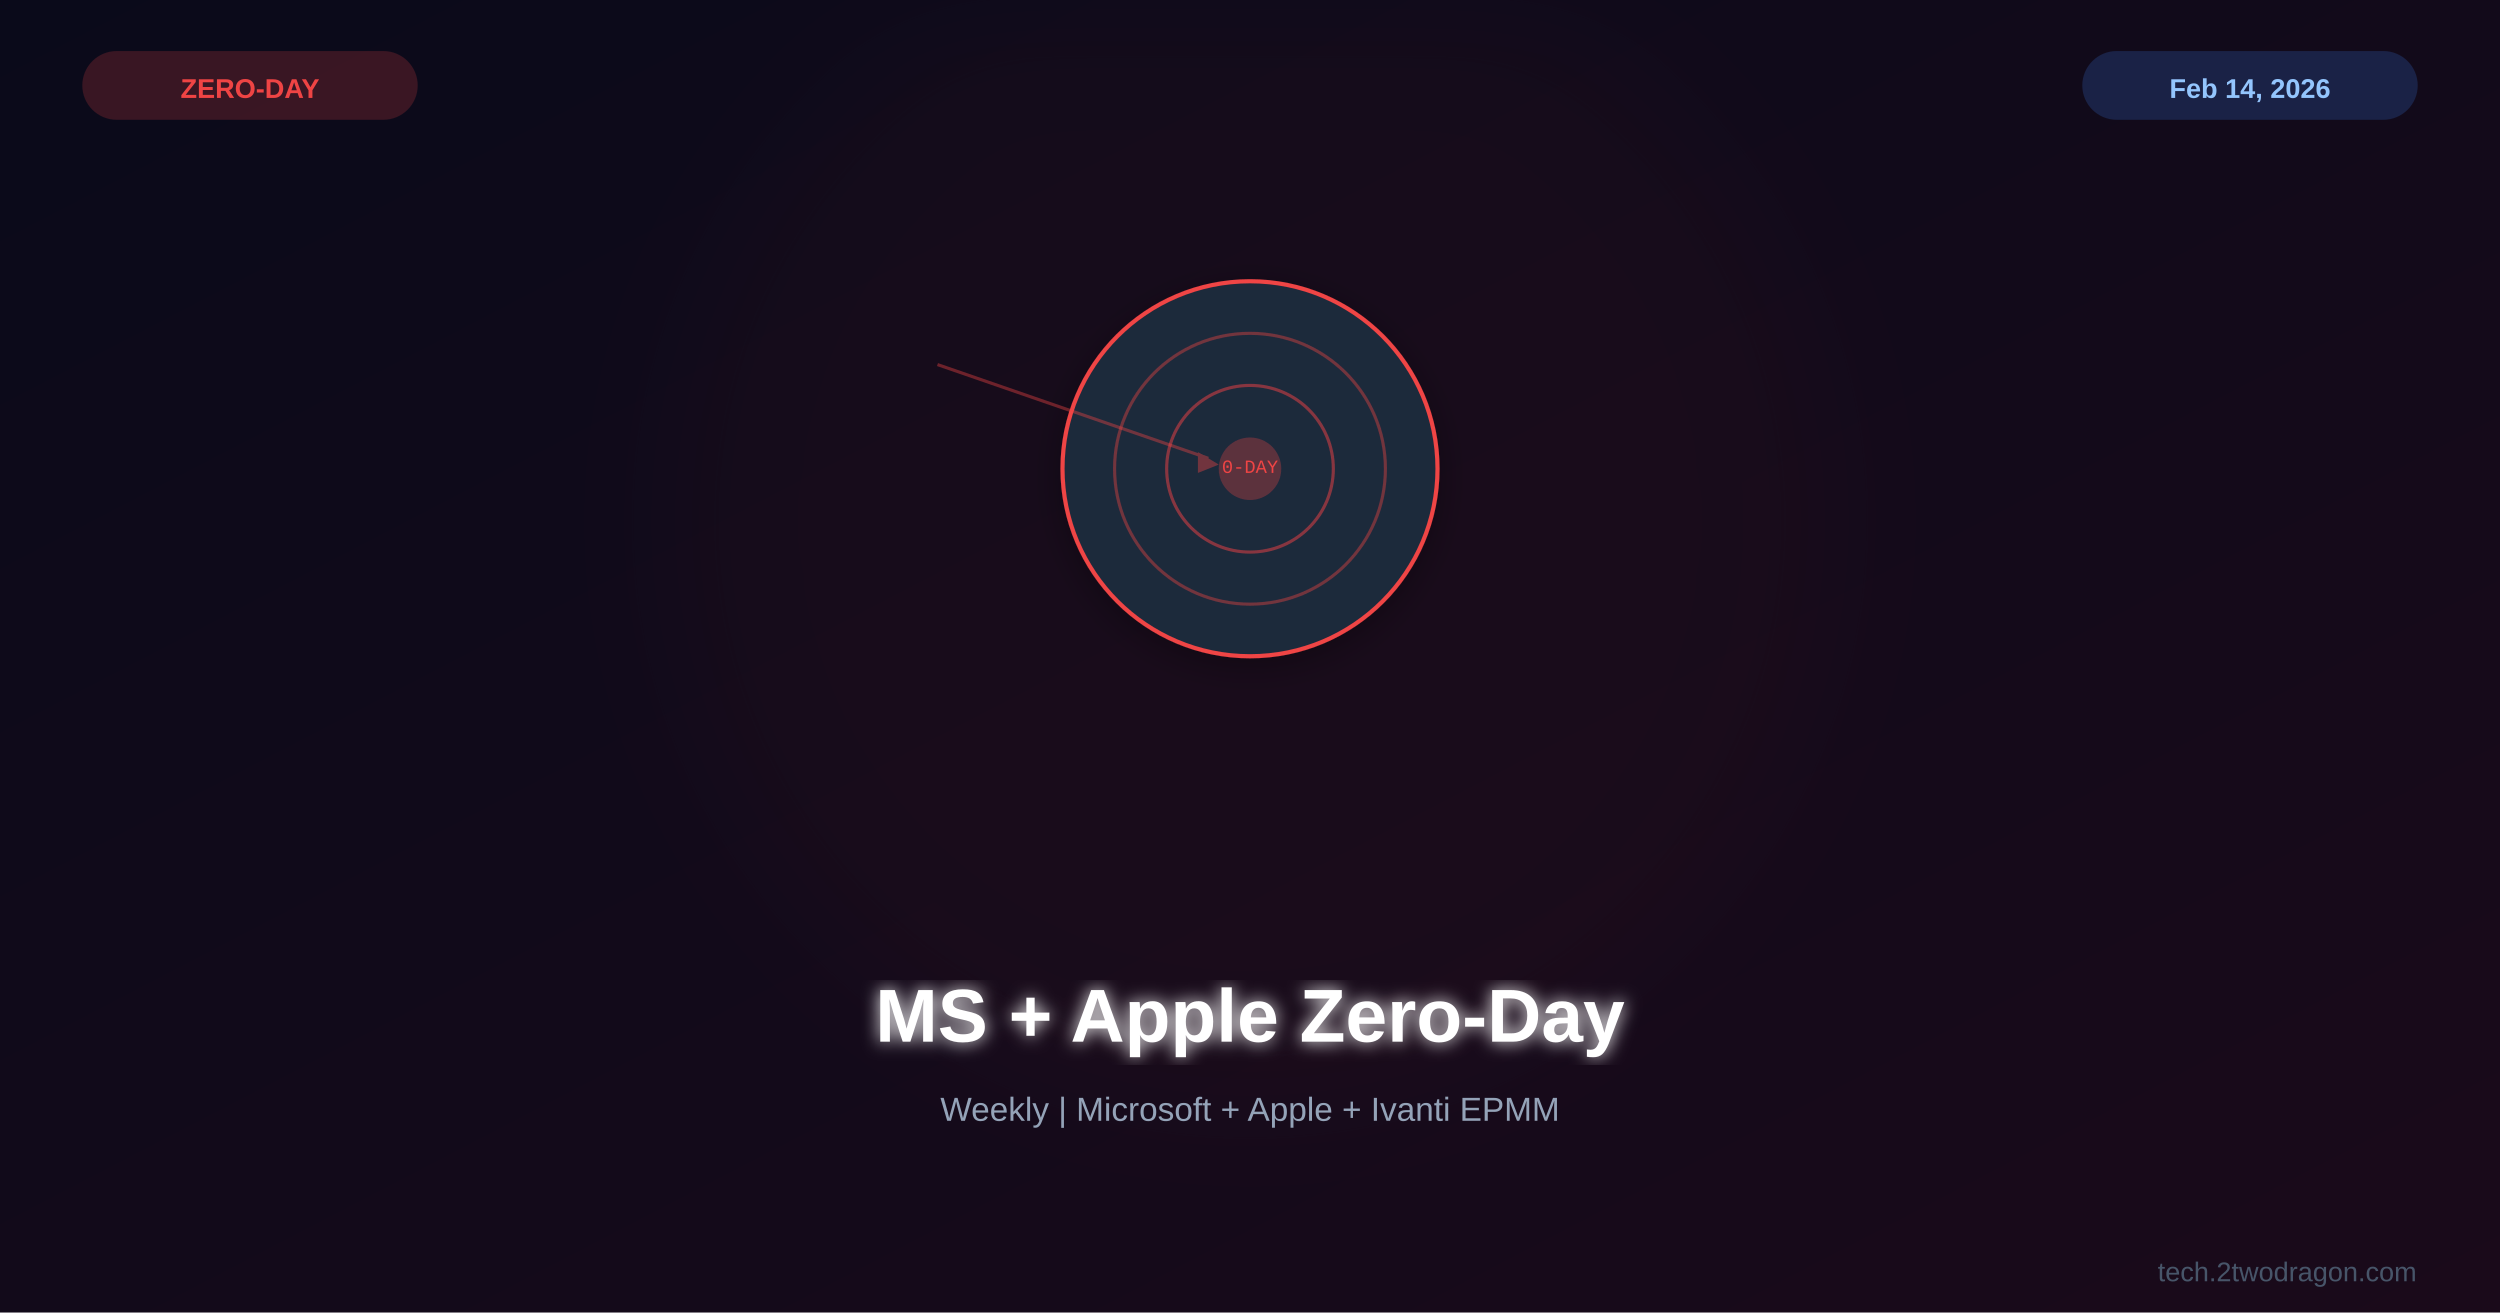
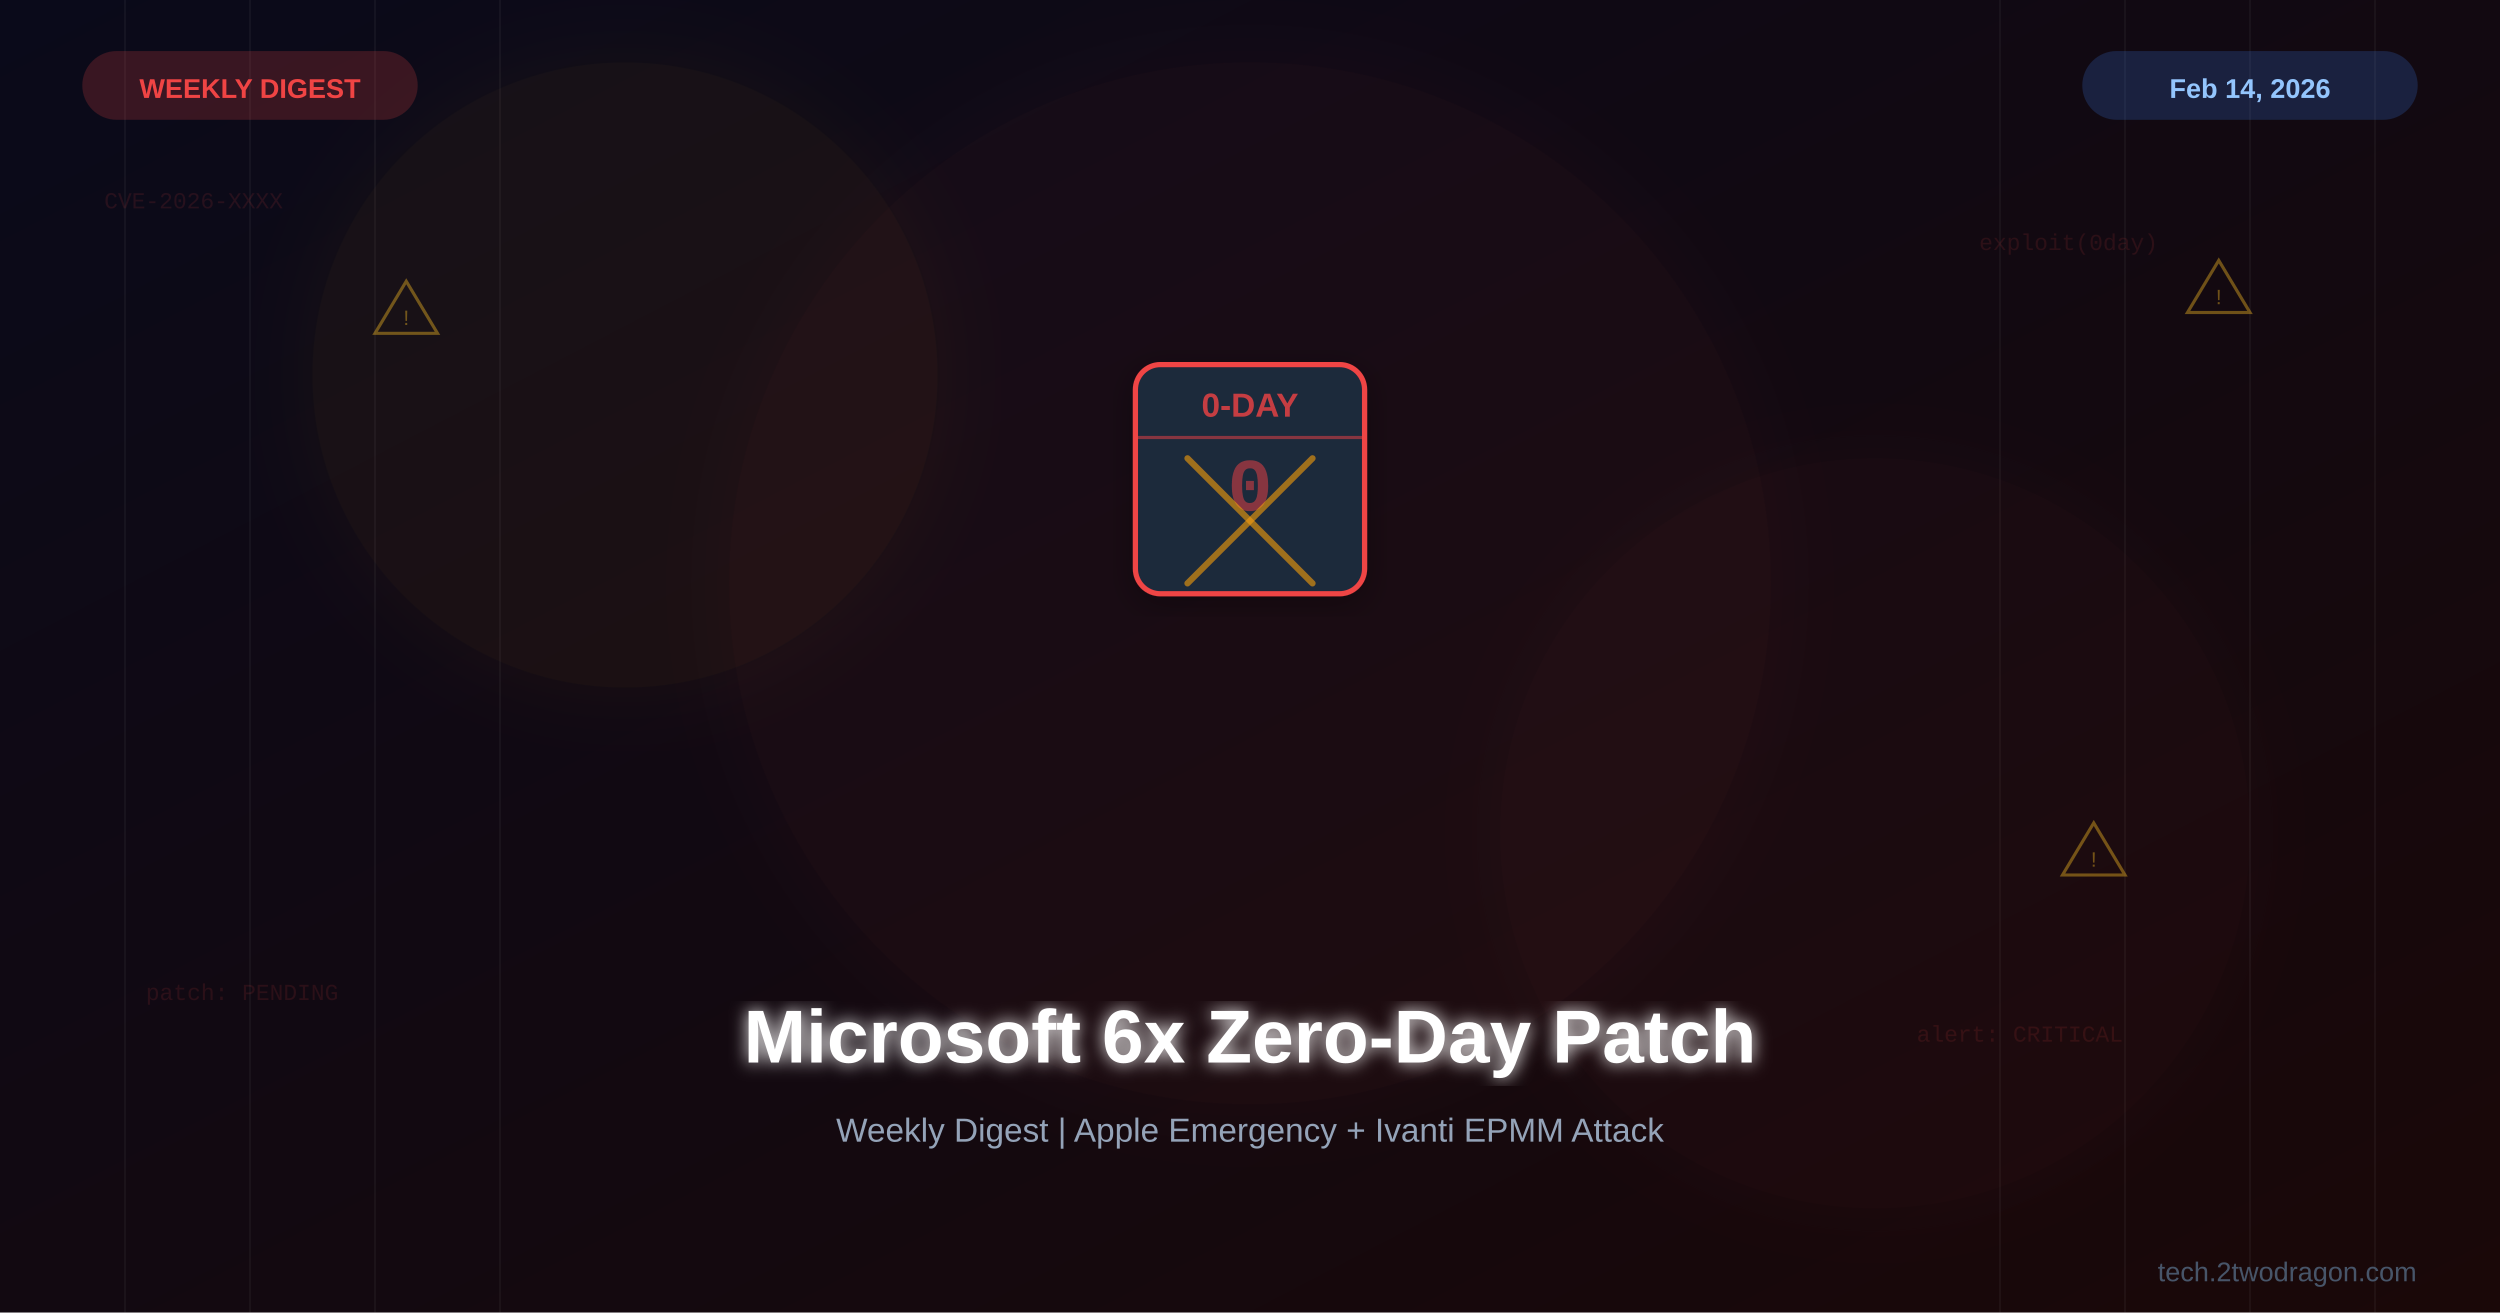
<svg xmlns="http://www.w3.org/2000/svg" viewBox="0 0 1200 630">
  <defs>
    <linearGradient id="bg" x1="0%" y1="0%" x2="100%" y2="100%">
      <stop offset="0%" style="stop-color:#0a0a1a" />
-       <stop offset="100%" style="stop-color:#1a0a1a" />
+       <stop offset="100%" style="stop-color:#1a0808" />
+     </linearGradient>
+     <linearGradient id="accentGrad" x1="0%" y1="0%" x2="100%" y2="100%">
+       <stop offset="0%" style="stop-color:#ef4444" />
+       <stop offset="100%" style="stop-color:#f59e0b" />
    </linearGradient>
    <filter id="glow">
-       <feGaussianBlur stdDeviation="4" result="b" />
+       <feGaussianBlur stdDeviation="4" result="blur" />
      <feMerge>
-         <feMergeNode in="b" />
+         <feMergeNode in="blur" />
        <feMergeNode in="SourceGraphic" />
      </feMerge>
    </filter>
-     <filter id="sg">
-       <feGaussianBlur stdDeviation="30" />
+     <filter id="softglow">
+       <feGaussianBlur stdDeviation="20" result="blur" />
+       <feMerge>
+         <feMergeNode in="blur" />
+         <feMergeNode in="SourceGraphic" />
+       </feMerge>
    </filter>
    <filter id="shadow">
      <feDropShadow dx="0" dy="4" stdDeviation="8" flood-color="#000" flood-opacity="0.3" />
    </filter>
  </defs>
  <rect width="1200" height="630" fill="url(#bg)" />
-   <circle cx="600" cy="250" r="280" fill="#ef4444" opacity="0.03" filter="url(#sg)" />
-   <g transform="translate(600,225)">
-     <g filter="url(#shadow)">
-       <circle cx="0" cy="0" r="90" fill="#1e293b" stroke="#ef4444" stroke-width="2" />
-       <circle cx="0" cy="0" r="65" fill="none" stroke="#ef4444" stroke-width="1.5" opacity="0.4" />
-       <circle cx="0" cy="0" r="40" fill="none" stroke="#ef4444" stroke-width="1.5" opacity="0.5" />
-       <circle cx="0" cy="0" r="15" fill="#ef4444" opacity="0.3" />
-       <text x="0" y="2" font-family="Courier New" font-size="9" fill="#ef4444" text-anchor="middle">0-DAY</text>
-     </g>
-     <g opacity="0.4">
-       <line x1="-150" y1="-50" x2="-20" y2="-5" stroke="#ef4444" stroke-width="1.5" />
-       <polygon points="-25,-8 -15,-2 -25,2" fill="#ef4444" />
+   <g opacity="0.04">
+     <line x1="60" y1="0" x2="60" y2="630" stroke="#fff" stroke-width="1" />
+     <line x1="120" y1="0" x2="120" y2="630" stroke="#fff" stroke-width="1" />
+     <line x1="180" y1="0" x2="180" y2="630" stroke="#fff" stroke-width="1" />
+     <line x1="240" y1="0" x2="240" y2="630" stroke="#fff" stroke-width="1" />
+     <line x1="960" y1="0" x2="960" y2="630" stroke="#fff" stroke-width="1" />
+     <line x1="1020" y1="0" x2="1020" y2="630" stroke="#fff" stroke-width="1" />
+     <line x1="1080" y1="0" x2="1080" y2="630" stroke="#fff" stroke-width="1" />
+     <line x1="1140" y1="0" x2="1140" y2="630" stroke="#fff" stroke-width="1" />
+   </g>
+   <circle cx="600" cy="280" r="250" fill="#ef4444" opacity="0.04" filter="url(#softglow)" />
+   <circle cx="300" cy="180" r="150" fill="#f59e0b" opacity="0.05" filter="url(#softglow)" />
+   <circle cx="900" cy="400" r="180" fill="#ef4444" opacity="0.03" filter="url(#softglow)" />
+   <g filter="url(#shadow)">
+     <g transform="translate(600,240)">
+       <rect x="-55" y="-65" width="110" height="110" rx="12" fill="#1e293b" stroke="#ef4444" stroke-width="2.5" />
+       <line x1="-55" y1="-30" x2="55" y2="-30" stroke="#ef4444" stroke-width="1.5" opacity="0.5" />
+       <text x="0" y="-40" font-family="Arial" font-size="16" fill="#ef4444" text-anchor="middle" font-weight="bold" opacity="0.8">0-DAY</text>
+       <text x="0" y="5" font-family="Courier New" font-size="36" fill="#ef4444" text-anchor="middle" font-weight="bold" opacity="0.5">0</text>
+       <line x1="-30" y1="-20" x2="30" y2="40" stroke="#f59e0b" stroke-width="3" stroke-linecap="round" opacity="0.6" />
+       <line x1="30" y1="-20" x2="-30" y2="40" stroke="#f59e0b" stroke-width="3" stroke-linecap="round" opacity="0.6" />
    </g>
  </g>
-   <text x="600" y="500" font-family="Arial,sans-serif" font-size="36" font-weight="bold" fill="white" text-anchor="middle" filter="url(#glow)">MS + Apple Zero-Day</text>
-   <text x="600" y="538" font-family="Arial,sans-serif" font-size="16" fill="#94a3b8" text-anchor="middle">Weekly | Microsoft + Apple + Ivanti EPMM</text>
+   <g opacity="0.4">
+     <polygon points="180,160 195,135 210,160" fill="none" stroke="#fbbf24" stroke-width="1.5" />
+     <text x="195" y="156" font-family="Arial" font-size="10" fill="#fbbf24" text-anchor="middle">!</text>
+     <polygon points="990,420 1005,395 1020,420" fill="none" stroke="#fbbf24" stroke-width="1.5" />
+     <text x="1005" y="416" font-family="Arial" font-size="10" fill="#fbbf24" text-anchor="middle">!</text>
+     <polygon points="1050,150 1065,125 1080,150" fill="none" stroke="#fbbf24" stroke-width="1.5" />
+     <text x="1065" y="146" font-family="Arial" font-size="10" fill="#fbbf24" text-anchor="middle">!</text>
+   </g>
+   <g font-family="Courier New, monospace" font-size="11" opacity="0.12" fill="#ef4444">
+     <text x="50" y="100">CVE-2026-XXXX</text>
+     <text x="950" y="120">exploit(0day)</text>
+     <text x="70" y="480">patch: PENDING</text>
+     <text x="920" y="500">alert: CRITICAL</text>
+   </g>
+   <text x="600" y="510" font-family="Arial, sans-serif" font-size="36" font-weight="bold" fill="white" text-anchor="middle" filter="url(#glow)">Microsoft 6x Zero-Day Patch</text>
+   <text x="600" y="548" font-family="Arial, sans-serif" font-size="16" fill="#94a3b8" text-anchor="middle">Weekly Digest | Apple Emergency + Ivanti EPMM Attack</text>
  <rect x="40" y="25" width="160" height="32" rx="16" fill="#ef4444" opacity="0.2" stroke="#ef4444" stroke-width="1" />
-   <text x="120" y="47" font-family="Arial,sans-serif" font-size="13" font-weight="bold" fill="#ef4444" text-anchor="middle">ZERO-DAY</text>
+   <text x="120" y="47" font-family="Arial, sans-serif" font-size="13" font-weight="bold" fill="#ef4444" text-anchor="middle">WEEKLY DIGEST</text>
  <rect x="1000" y="25" width="160" height="32" rx="16" fill="#3b82f6" opacity="0.2" stroke="#3b82f6" stroke-width="1" />
-   <text x="1080" y="47" font-family="Arial,sans-serif" font-size="13" font-weight="bold" fill="#93c5fd" text-anchor="middle">Feb 14, 2026</text>
-   <text x="1160" y="615" font-family="Arial,sans-serif" font-size="13" fill="#475569" text-anchor="end">tech.2twodragon.com</text>
+   <text x="1080" y="47" font-family="Arial, sans-serif" font-size="13" font-weight="bold" fill="#93c5fd" text-anchor="middle">Feb 14, 2026</text>
+   <text x="1160" y="615" font-family="Arial, sans-serif" font-size="13" fill="#475569" text-anchor="end">tech.2twodragon.com</text>
</svg>
